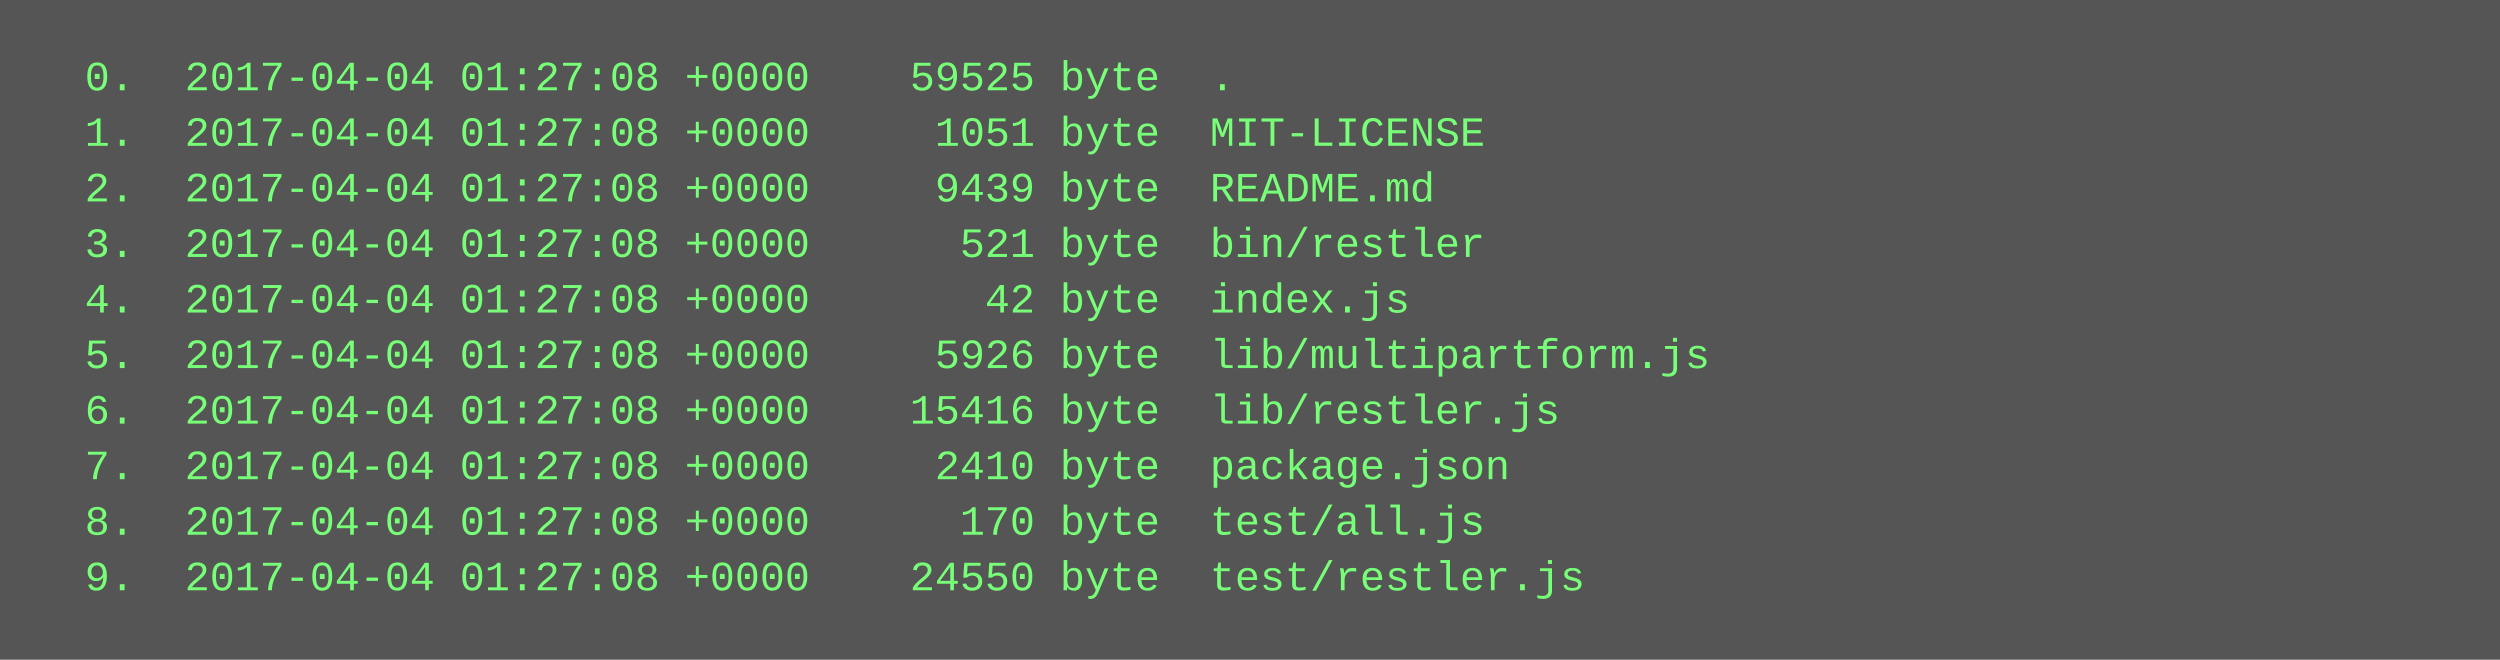
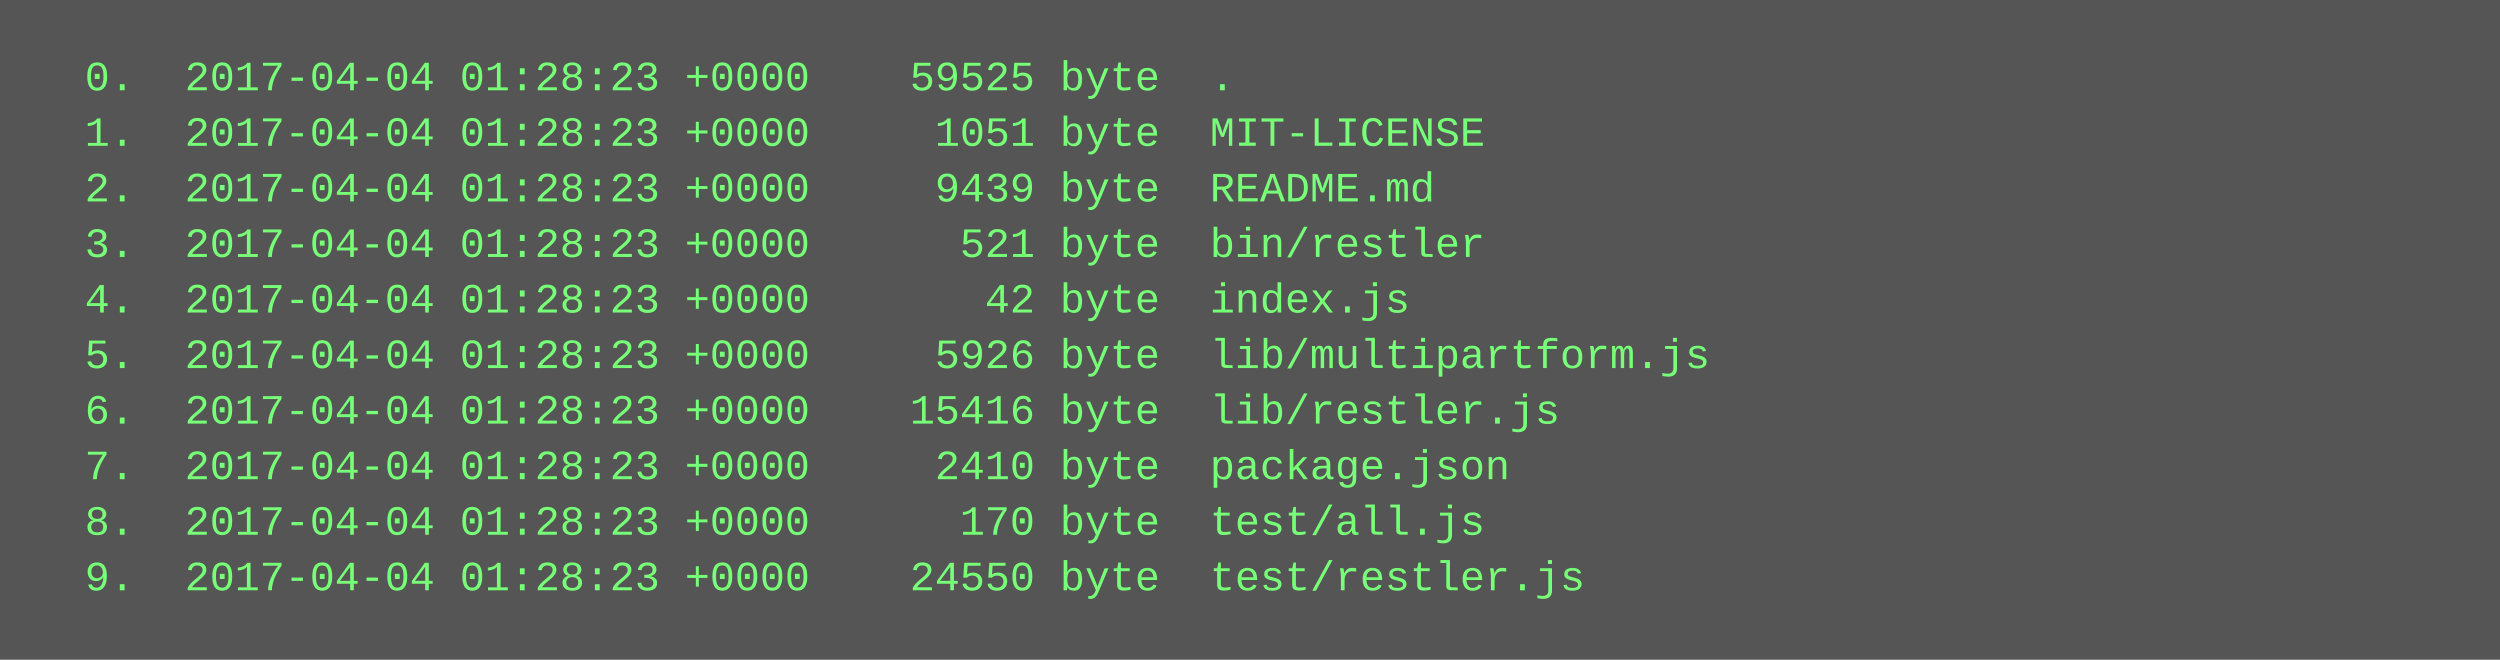
<svg xmlns="http://www.w3.org/2000/svg" height="190" width="720">
  <rect height="190" fill="#555" width="720" />
  <text fill="#7f7" font-family="Courier New" font-size="12" xml:space="preserve">
-     <tspan x="10" y="26">  0.  2017-04-04 01:27:08 +0000    59525 byte  .</tspan>
-     <tspan x="10" y="42">  1.  2017-04-04 01:27:08 +0000     1051 byte  MIT-LICENSE</tspan>
-     <tspan x="10" y="58">  2.  2017-04-04 01:27:08 +0000     9439 byte  README.md</tspan>
-     <tspan x="10" y="74">  3.  2017-04-04 01:27:08 +0000      521 byte  bin/restler</tspan>
-     <tspan x="10" y="90">  4.  2017-04-04 01:27:08 +0000       42 byte  index.js</tspan>
-     <tspan x="10" y="106">  5.  2017-04-04 01:27:08 +0000     5926 byte  lib/multipartform.js</tspan>
-     <tspan x="10" y="122">  6.  2017-04-04 01:27:08 +0000    15416 byte  lib/restler.js</tspan>
-     <tspan x="10" y="138">  7.  2017-04-04 01:27:08 +0000     2410 byte  package.json</tspan>
-     <tspan x="10" y="154">  8.  2017-04-04 01:27:08 +0000      170 byte  test/all.js</tspan>
-     <tspan x="10" y="170">  9.  2017-04-04 01:27:08 +0000    24550 byte  test/restler.js</tspan>
+     <tspan x="10" y="26">  0.  2017-04-04 01:28:23 +0000    59525 byte  .</tspan>
+     <tspan x="10" y="42">  1.  2017-04-04 01:28:23 +0000     1051 byte  MIT-LICENSE</tspan>
+     <tspan x="10" y="58">  2.  2017-04-04 01:28:23 +0000     9439 byte  README.md</tspan>
+     <tspan x="10" y="74">  3.  2017-04-04 01:28:23 +0000      521 byte  bin/restler</tspan>
+     <tspan x="10" y="90">  4.  2017-04-04 01:28:23 +0000       42 byte  index.js</tspan>
+     <tspan x="10" y="106">  5.  2017-04-04 01:28:23 +0000     5926 byte  lib/multipartform.js</tspan>
+     <tspan x="10" y="122">  6.  2017-04-04 01:28:23 +0000    15416 byte  lib/restler.js</tspan>
+     <tspan x="10" y="138">  7.  2017-04-04 01:28:23 +0000     2410 byte  package.json</tspan>
+     <tspan x="10" y="154">  8.  2017-04-04 01:28:23 +0000      170 byte  test/all.js</tspan>
+     <tspan x="10" y="170">  9.  2017-04-04 01:28:23 +0000    24550 byte  test/restler.js</tspan>
  </text>
</svg>
